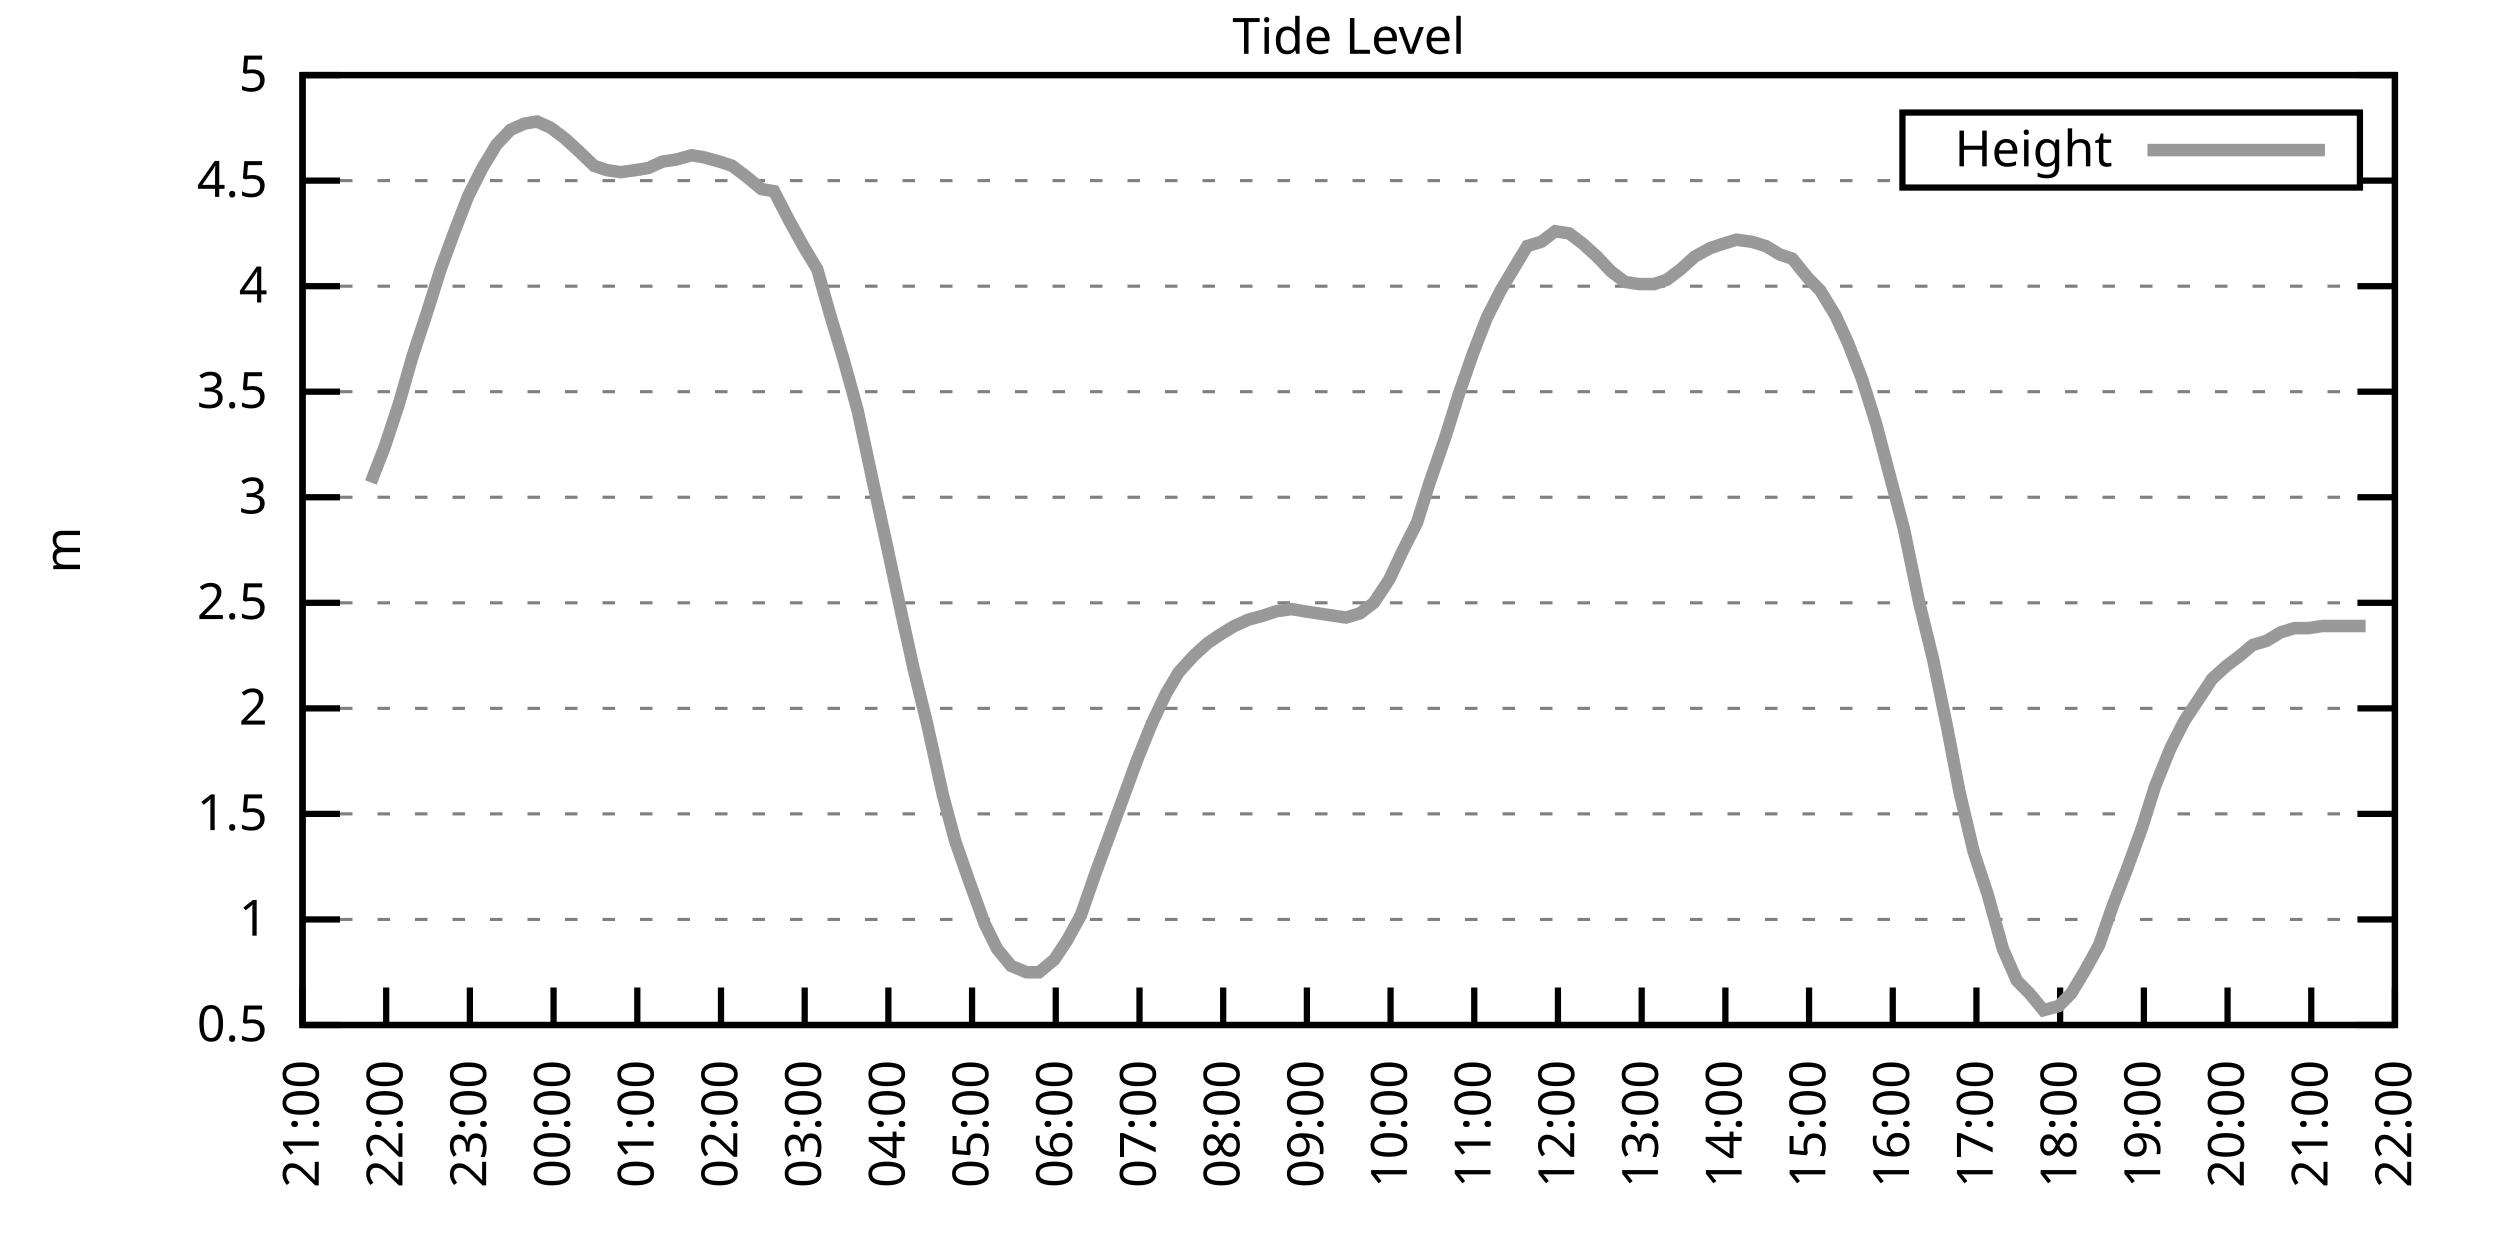
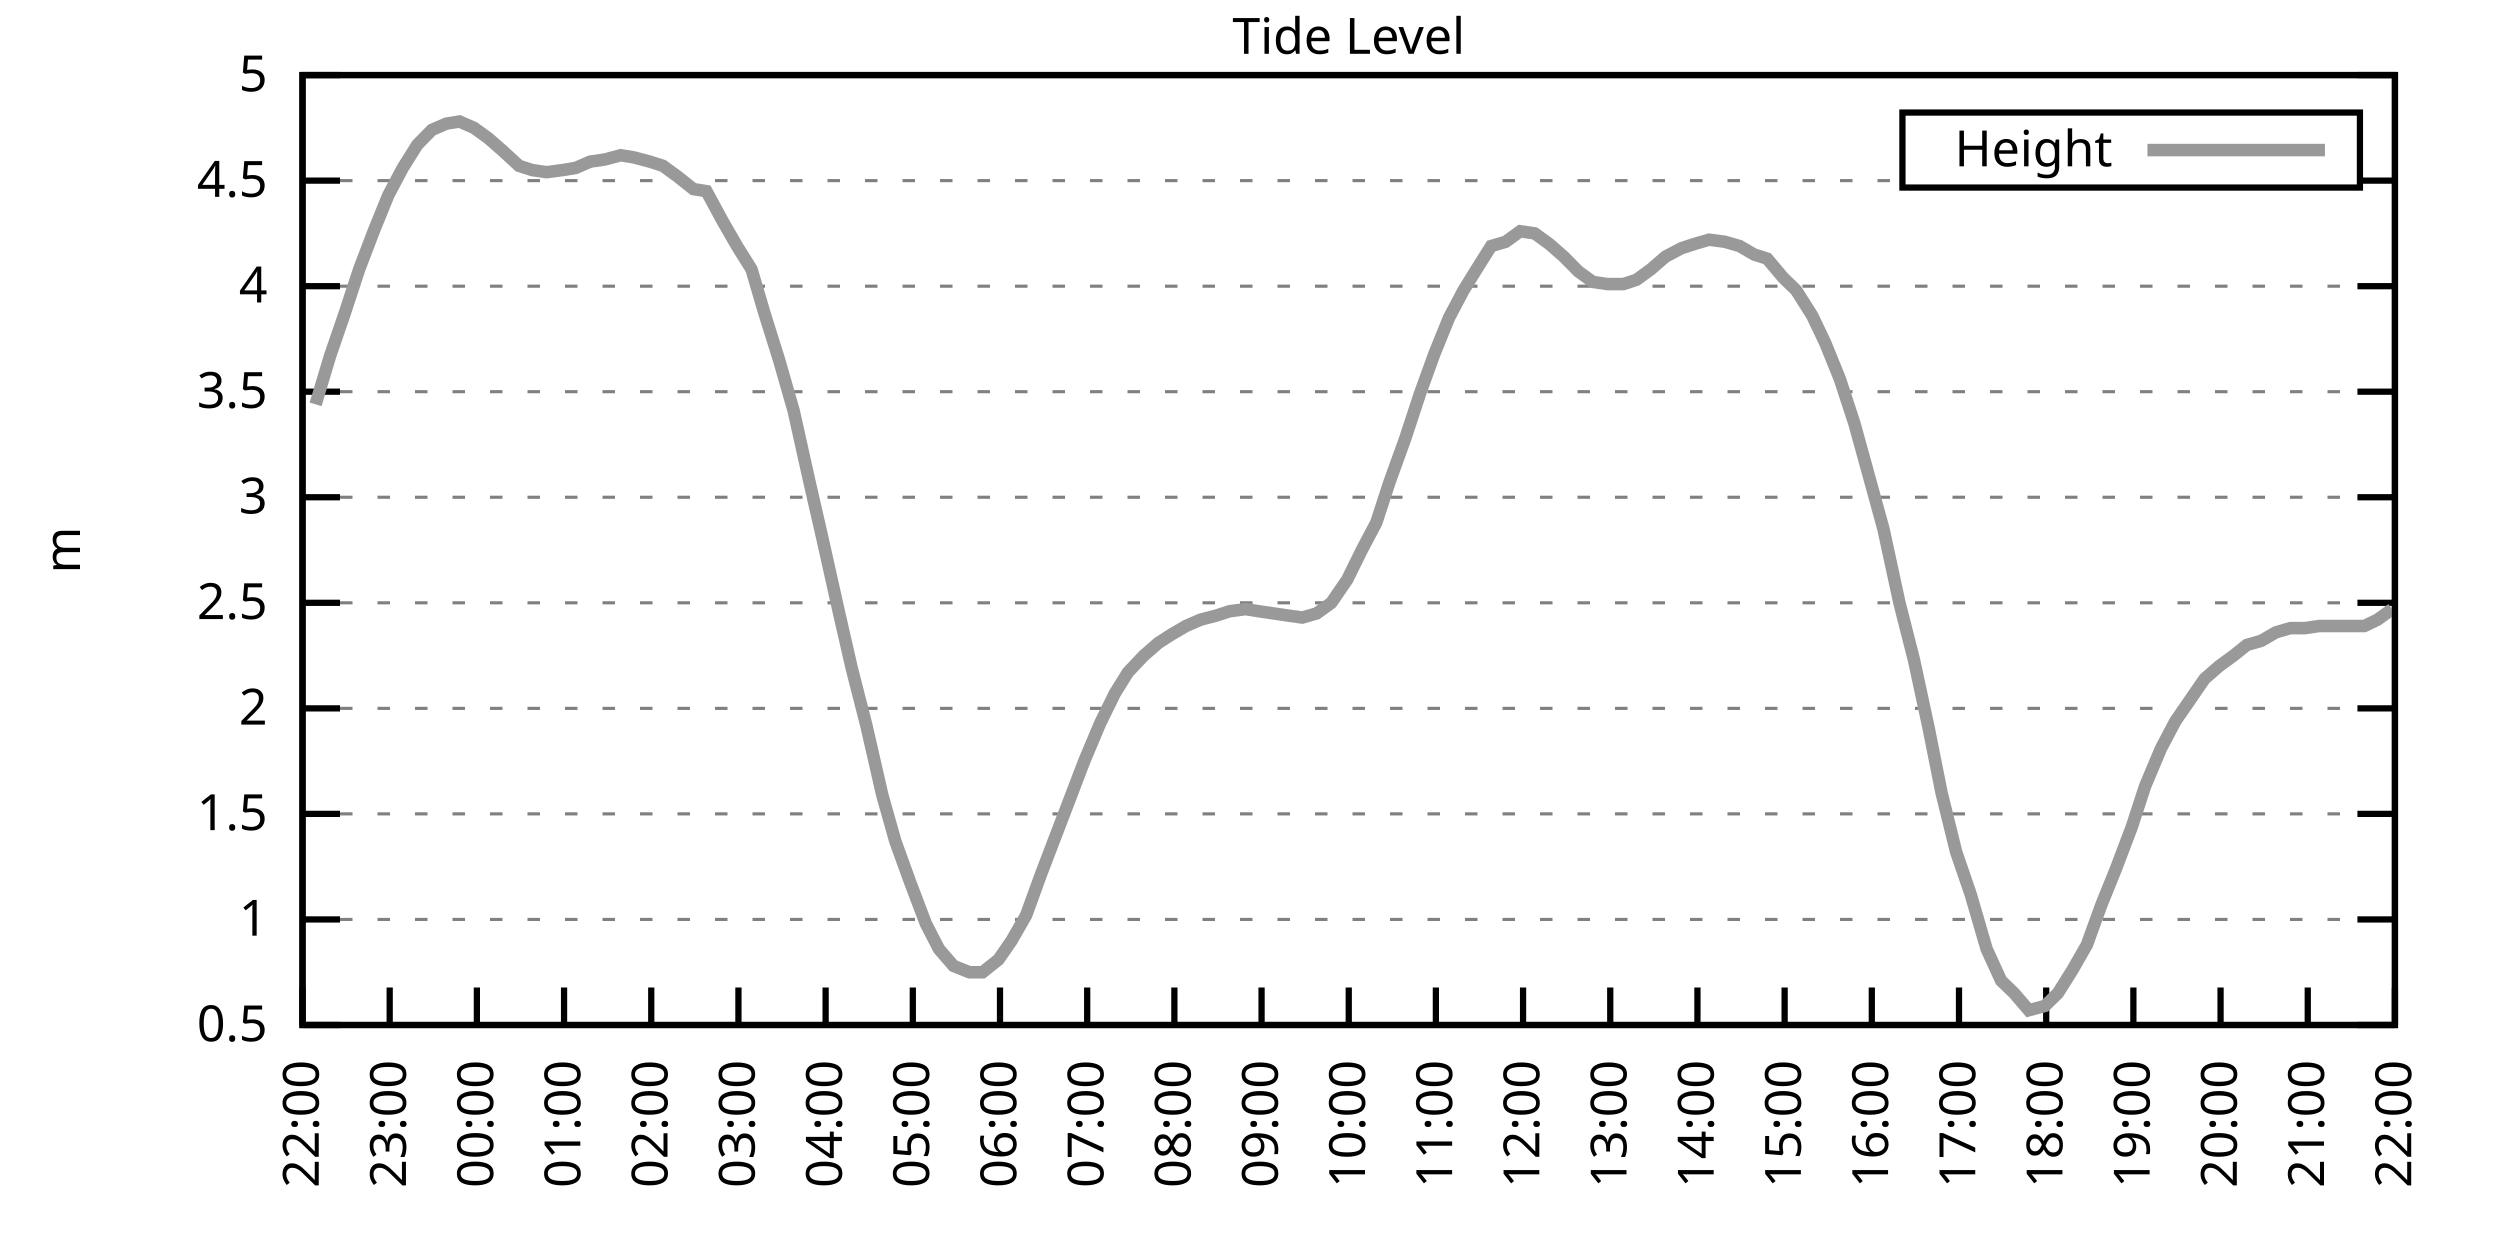
<svg xmlns="http://www.w3.org/2000/svg" xmlns:xlink="http://www.w3.org/1999/xlink" width="400" height="200" viewBox="0 0 400 200">
  <g id="gnuplot_canvas">
    <rect x="0" y="0" width="400" height="200" fill="none" />
    <defs>
      <circle id="gpDot" r="0.5" stroke-width="0.5" stroke="currentColor" />
      <path id="gpPt0" stroke-width="0.333" stroke="currentColor" d="M-1,0 h2 M0,-1 v2" />
      <path id="gpPt1" stroke-width="0.333" stroke="currentColor" d="M-1,-1 L1,1 M1,-1 L-1,1" />
      <path id="gpPt2" stroke-width="0.333" stroke="currentColor" d="M-1,0 L1,0 M0,-1 L0,1 M-1,-1 L1,1 M-1,1 L1,-1" />
      <rect id="gpPt3" stroke-width="0.333" stroke="currentColor" x="-1" y="-1" width="2" height="2" />
      <rect id="gpPt4" stroke-width="0.333" stroke="currentColor" fill="currentColor" x="-1" y="-1" width="2" height="2" />
      <circle id="gpPt5" stroke-width="0.333" stroke="currentColor" cx="0" cy="0" r="1" />
      <use xlink:href="#gpPt5" id="gpPt6" fill="currentColor" stroke="none" />
      <path id="gpPt7" stroke-width="0.333" stroke="currentColor" d="M0,-1.33 L-1.33,0.67 L1.33,0.67 z" />
      <use xlink:href="#gpPt7" id="gpPt8" fill="currentColor" stroke="none" />
      <use xlink:href="#gpPt7" id="gpPt9" stroke="currentColor" transform="rotate(180)" />
      <use xlink:href="#gpPt9" id="gpPt10" fill="currentColor" stroke="none" />
      <use xlink:href="#gpPt3" id="gpPt11" stroke="currentColor" transform="rotate(45)" />
      <use xlink:href="#gpPt11" id="gpPt12" fill="currentColor" stroke="none" />
      <path id="gpPt13" stroke-width="0.333" stroke="currentColor" d="M0,1.330 L1.265,0.411 L0.782,-1.067 L-0.782,-1.076 L-1.265,0.411 z" />
      <use xlink:href="#gpPt13" id="gpPt14" fill="currentColor" stroke="none" />
      <filter id="textbox" filterUnits="objectBoundingBox" x="0" y="0" height="1" width="1">
        <feFlood flood-color="white" flood-opacity="1" result="bgnd" />
        <feComposite in="SourceGraphic" in2="bgnd" operator="atop" />
      </filter>
      <filter id="greybox" filterUnits="objectBoundingBox" x="0" y="0" height="1" width="1">
        <feFlood flood-color="lightgrey" flood-opacity="1" result="grey" />
        <feComposite in="SourceGraphic" in2="grey" operator="atop" />
      </filter>
    </defs>
    <g fill="none" color="white" stroke="currentColor" stroke-width="1.00" stroke-linecap="butt" stroke-linejoin="miter">
</g>
    <g fill="none" color="black" stroke="currentColor" stroke-width="1.00" stroke-linecap="butt" stroke-linejoin="miter">
      <g stroke="none" shape-rendering="crispEdges">
        <polygon fill="rgb(255, 255, 255)" points="48.40,164.00 383.18,164.00 383.18,12.02 48.40,12.02 " />
      </g>
    </g>
    <g fill="none" color="black" stroke="currentColor" stroke-width="1.00" stroke-linecap="butt" stroke-linejoin="miter">
</g>
    <g fill="none" color="black" stroke="black" stroke-width="0.50" stroke-linecap="butt" stroke-linejoin="miter">
</g>
    <g fill="none" color="gray" stroke="currentColor" stroke-width="0.50" stroke-linecap="butt" stroke-linejoin="miter">
      <path stroke="gray" stroke-dasharray="2,4" class="gridline" d="M48.40,164.00 L383.19,164.00  " />
    </g>
    <g fill="none" color="gray" stroke="gray" stroke-width="1.00" stroke-linecap="butt" stroke-linejoin="miter">
</g>
    <g fill="none" color="black" stroke="currentColor" stroke-width="1.00" stroke-linecap="butt" stroke-linejoin="miter">
      <path stroke="black" d="M48.40,164.00 L54.40,164.00 M383.19,164.00 L377.19,164.00  " />
      <g transform="translate(42.80,166.60)" stroke="none" fill="black" font-family="Sans" font-size="8.00" text-anchor="end">
        <text>
          <tspan font-family="Sans"> 0.5</tspan>
        </text>
      </g>
    </g>
    <g fill="none" color="black" stroke="currentColor" stroke-width="1.00" stroke-linecap="butt" stroke-linejoin="miter">
</g>
    <g fill="none" color="black" stroke="black" stroke-width="0.50" stroke-linecap="butt" stroke-linejoin="miter">
</g>
    <g fill="none" color="gray" stroke="currentColor" stroke-width="0.50" stroke-linecap="butt" stroke-linejoin="miter">
      <path stroke="gray" stroke-dasharray="2,4" class="gridline" d="M48.40,147.11 L383.19,147.11  " />
    </g>
    <g fill="none" color="gray" stroke="gray" stroke-width="1.00" stroke-linecap="butt" stroke-linejoin="miter">
</g>
    <g fill="none" color="black" stroke="currentColor" stroke-width="1.00" stroke-linecap="butt" stroke-linejoin="miter">
      <path stroke="black" d="M48.40,147.11 L54.40,147.11 M383.19,147.11 L377.19,147.11  " />
      <g transform="translate(42.80,149.71)" stroke="none" fill="black" font-family="Sans" font-size="8.00" text-anchor="end">
        <text>
          <tspan font-family="Sans"> 1</tspan>
        </text>
      </g>
    </g>
    <g fill="none" color="black" stroke="currentColor" stroke-width="1.00" stroke-linecap="butt" stroke-linejoin="miter">
</g>
    <g fill="none" color="black" stroke="black" stroke-width="0.50" stroke-linecap="butt" stroke-linejoin="miter">
</g>
    <g fill="none" color="gray" stroke="currentColor" stroke-width="0.50" stroke-linecap="butt" stroke-linejoin="miter">
      <path stroke="gray" stroke-dasharray="2,4" class="gridline" d="M48.40,130.22 L383.19,130.22  " />
    </g>
    <g fill="none" color="gray" stroke="gray" stroke-width="1.00" stroke-linecap="butt" stroke-linejoin="miter">
</g>
    <g fill="none" color="black" stroke="currentColor" stroke-width="1.00" stroke-linecap="butt" stroke-linejoin="miter">
      <path stroke="black" d="M48.40,130.22 L54.40,130.22 M383.19,130.22 L377.19,130.22  " />
      <g transform="translate(42.80,132.82)" stroke="none" fill="black" font-family="Sans" font-size="8.00" text-anchor="end">
        <text>
          <tspan font-family="Sans"> 1.5</tspan>
        </text>
      </g>
    </g>
    <g fill="none" color="black" stroke="currentColor" stroke-width="1.00" stroke-linecap="butt" stroke-linejoin="miter">
</g>
    <g fill="none" color="black" stroke="black" stroke-width="0.50" stroke-linecap="butt" stroke-linejoin="miter">
</g>
    <g fill="none" color="gray" stroke="currentColor" stroke-width="0.50" stroke-linecap="butt" stroke-linejoin="miter">
      <path stroke="gray" stroke-dasharray="2,4" class="gridline" d="M48.40,113.34 L383.19,113.34  " />
    </g>
    <g fill="none" color="gray" stroke="gray" stroke-width="1.00" stroke-linecap="butt" stroke-linejoin="miter">
</g>
    <g fill="none" color="black" stroke="currentColor" stroke-width="1.00" stroke-linecap="butt" stroke-linejoin="miter">
      <path stroke="black" d="M48.40,113.34 L54.40,113.34 M383.19,113.34 L377.19,113.34  " />
      <g transform="translate(42.80,115.94)" stroke="none" fill="black" font-family="Sans" font-size="8.00" text-anchor="end">
        <text>
          <tspan font-family="Sans"> 2</tspan>
        </text>
      </g>
    </g>
    <g fill="none" color="black" stroke="currentColor" stroke-width="1.00" stroke-linecap="butt" stroke-linejoin="miter">
</g>
    <g fill="none" color="black" stroke="black" stroke-width="0.50" stroke-linecap="butt" stroke-linejoin="miter">
</g>
    <g fill="none" color="gray" stroke="currentColor" stroke-width="0.50" stroke-linecap="butt" stroke-linejoin="miter">
      <path stroke="gray" stroke-dasharray="2,4" class="gridline" d="M48.40,96.45 L383.19,96.45  " />
    </g>
    <g fill="none" color="gray" stroke="gray" stroke-width="1.00" stroke-linecap="butt" stroke-linejoin="miter">
</g>
    <g fill="none" color="black" stroke="currentColor" stroke-width="1.00" stroke-linecap="butt" stroke-linejoin="miter">
      <path stroke="black" d="M48.40,96.45 L54.40,96.45 M383.19,96.45 L377.19,96.45  " />
      <g transform="translate(42.80,99.05)" stroke="none" fill="black" font-family="Sans" font-size="8.00" text-anchor="end">
        <text>
          <tspan font-family="Sans"> 2.5</tspan>
        </text>
      </g>
    </g>
    <g fill="none" color="black" stroke="currentColor" stroke-width="1.00" stroke-linecap="butt" stroke-linejoin="miter">
</g>
    <g fill="none" color="black" stroke="black" stroke-width="0.50" stroke-linecap="butt" stroke-linejoin="miter">
</g>
    <g fill="none" color="gray" stroke="currentColor" stroke-width="0.50" stroke-linecap="butt" stroke-linejoin="miter">
      <path stroke="gray" stroke-dasharray="2,4" class="gridline" d="M48.40,79.56 L383.19,79.56  " />
    </g>
    <g fill="none" color="gray" stroke="gray" stroke-width="1.00" stroke-linecap="butt" stroke-linejoin="miter">
</g>
    <g fill="none" color="black" stroke="currentColor" stroke-width="1.00" stroke-linecap="butt" stroke-linejoin="miter">
      <path stroke="black" d="M48.40,79.56 L54.40,79.56 M383.19,79.56 L377.19,79.56  " />
      <g transform="translate(42.80,82.16)" stroke="none" fill="black" font-family="Sans" font-size="8.00" text-anchor="end">
        <text>
          <tspan font-family="Sans"> 3</tspan>
        </text>
      </g>
    </g>
    <g fill="none" color="black" stroke="currentColor" stroke-width="1.00" stroke-linecap="butt" stroke-linejoin="miter">
</g>
    <g fill="none" color="black" stroke="black" stroke-width="0.50" stroke-linecap="butt" stroke-linejoin="miter">
</g>
    <g fill="none" color="gray" stroke="currentColor" stroke-width="0.50" stroke-linecap="butt" stroke-linejoin="miter">
      <path stroke="gray" stroke-dasharray="2,4" class="gridline" d="M48.40,62.67 L383.19,62.67  " />
    </g>
    <g fill="none" color="gray" stroke="gray" stroke-width="1.00" stroke-linecap="butt" stroke-linejoin="miter">
</g>
    <g fill="none" color="black" stroke="currentColor" stroke-width="1.00" stroke-linecap="butt" stroke-linejoin="miter">
      <path stroke="black" d="M48.40,62.67 L54.40,62.67 M383.19,62.67 L377.19,62.67  " />
      <g transform="translate(42.80,65.27)" stroke="none" fill="black" font-family="Sans" font-size="8.00" text-anchor="end">
        <text>
          <tspan font-family="Sans"> 3.5</tspan>
        </text>
      </g>
    </g>
    <g fill="none" color="black" stroke="currentColor" stroke-width="1.00" stroke-linecap="butt" stroke-linejoin="miter">
</g>
    <g fill="none" color="black" stroke="black" stroke-width="0.50" stroke-linecap="butt" stroke-linejoin="miter">
</g>
    <g fill="none" color="gray" stroke="currentColor" stroke-width="0.50" stroke-linecap="butt" stroke-linejoin="miter">
      <path stroke="gray" stroke-dasharray="2,4" class="gridline" d="M48.40,45.79 L383.19,45.79  " />
    </g>
    <g fill="none" color="gray" stroke="gray" stroke-width="1.00" stroke-linecap="butt" stroke-linejoin="miter">
</g>
    <g fill="none" color="black" stroke="currentColor" stroke-width="1.00" stroke-linecap="butt" stroke-linejoin="miter">
      <path stroke="black" d="M48.40,45.79 L54.40,45.79 M383.19,45.79 L377.19,45.79  " />
      <g transform="translate(42.80,48.39)" stroke="none" fill="black" font-family="Sans" font-size="8.00" text-anchor="end">
        <text>
          <tspan font-family="Sans"> 4</tspan>
        </text>
      </g>
    </g>
    <g fill="none" color="black" stroke="currentColor" stroke-width="1.00" stroke-linecap="butt" stroke-linejoin="miter">
</g>
    <g fill="none" color="black" stroke="black" stroke-width="0.50" stroke-linecap="butt" stroke-linejoin="miter">
</g>
    <g fill="none" color="gray" stroke="currentColor" stroke-width="0.50" stroke-linecap="butt" stroke-linejoin="miter">
      <path stroke="gray" stroke-dasharray="2,4" class="gridline" d="M48.40,28.90 L304.39,28.90 M377.59,28.90 L383.19,28.90  " />
    </g>
    <g fill="none" color="gray" stroke="gray" stroke-width="1.00" stroke-linecap="butt" stroke-linejoin="miter">
</g>
    <g fill="none" color="black" stroke="currentColor" stroke-width="1.00" stroke-linecap="butt" stroke-linejoin="miter">
      <path stroke="black" d="M48.40,28.90 L54.40,28.90 M383.19,28.90 L377.19,28.90  " />
      <g transform="translate(42.80,31.50)" stroke="none" fill="black" font-family="Sans" font-size="8.00" text-anchor="end">
        <text>
          <tspan font-family="Sans"> 4.5</tspan>
        </text>
      </g>
    </g>
    <g fill="none" color="black" stroke="currentColor" stroke-width="1.00" stroke-linecap="butt" stroke-linejoin="miter">
</g>
    <g fill="none" color="black" stroke="black" stroke-width="0.50" stroke-linecap="butt" stroke-linejoin="miter">
</g>
    <g fill="none" color="gray" stroke="currentColor" stroke-width="0.50" stroke-linecap="butt" stroke-linejoin="miter">
      <path stroke="gray" stroke-dasharray="2,4" class="gridline" d="M48.40,12.01 L383.19,12.01  " />
    </g>
    <g fill="none" color="gray" stroke="gray" stroke-width="1.00" stroke-linecap="butt" stroke-linejoin="miter">
</g>
    <g fill="none" color="black" stroke="currentColor" stroke-width="1.00" stroke-linecap="butt" stroke-linejoin="miter">
      <path stroke="black" d="M48.40,12.01 L54.40,12.01 M383.19,12.01 L377.19,12.01  " />
      <g transform="translate(42.80,14.61)" stroke="none" fill="black" font-family="Sans" font-size="8.00" text-anchor="end">
        <text>
          <tspan font-family="Sans"> 5</tspan>
        </text>
      </g>
    </g>
    <g fill="none" color="black" stroke="currentColor" stroke-width="1.00" stroke-linecap="butt" stroke-linejoin="miter">
      <path stroke="black" d="M48.40,164.00 L48.40,158.00  " />
      <g transform="translate(51.00,169.60) rotate(270.00)" stroke="none" fill="black" font-family="Sans" font-size="8.00" text-anchor="end">
        <text>
-           <tspan font-family="Sans">21:00</tspan>
-         </text>
-       </g>
-     </g>
-     <g fill="none" color="black" stroke="currentColor" stroke-width="1.00" stroke-linecap="butt" stroke-linejoin="miter">
-       <path stroke="black" d="M61.79,164.00 L61.79,158.00  " />
-       <g transform="translate(64.39,169.60) rotate(270.00)" stroke="none" fill="black" font-family="Sans" font-size="8.00" text-anchor="end">
-         <text>
          <tspan font-family="Sans">22:00</tspan>
        </text>
      </g>
    </g>
    <g fill="none" color="black" stroke="currentColor" stroke-width="1.00" stroke-linecap="butt" stroke-linejoin="miter">
-       <path stroke="black" d="M75.18,164.00 L75.18,158.00  " />
-       <g transform="translate(77.78,169.60) rotate(270.00)" stroke="none" fill="black" font-family="Sans" font-size="8.00" text-anchor="end">
+       <path stroke="black" d="M62.35,164.00 L62.35,158.00  " />
+       <g transform="translate(64.95,169.60) rotate(270.00)" stroke="none" fill="black" font-family="Sans" font-size="8.00" text-anchor="end">
        <text>
          <tspan font-family="Sans">23:00</tspan>
        </text>
      </g>
    </g>
    <g fill="none" color="black" stroke="currentColor" stroke-width="1.00" stroke-linecap="butt" stroke-linejoin="miter">
-       <path stroke="black" d="M88.57,164.00 L88.57,158.00  " />
-       <g transform="translate(91.17,169.60) rotate(270.00)" stroke="none" fill="black" font-family="Sans" font-size="8.00" text-anchor="end">
+       <path stroke="black" d="M76.30,164.00 L76.30,158.00  " />
+       <g transform="translate(78.90,169.60) rotate(270.00)" stroke="none" fill="black" font-family="Sans" font-size="8.00" text-anchor="end">
        <text>
          <tspan font-family="Sans">00:00</tspan>
        </text>
      </g>
    </g>
    <g fill="none" color="black" stroke="currentColor" stroke-width="1.00" stroke-linecap="butt" stroke-linejoin="miter">
-       <path stroke="black" d="M101.97,164.00 L101.97,158.00  " />
-       <g transform="translate(104.57,169.60) rotate(270.00)" stroke="none" fill="black" font-family="Sans" font-size="8.00" text-anchor="end">
+       <path stroke="black" d="M90.25,164.00 L90.25,158.00  " />
+       <g transform="translate(92.85,169.60) rotate(270.00)" stroke="none" fill="black" font-family="Sans" font-size="8.00" text-anchor="end">
        <text>
          <tspan font-family="Sans">01:00</tspan>
        </text>
      </g>
    </g>
    <g fill="none" color="black" stroke="currentColor" stroke-width="1.00" stroke-linecap="butt" stroke-linejoin="miter">
-       <path stroke="black" d="M115.36,164.00 L115.36,158.00  " />
-       <g transform="translate(117.96,169.60) rotate(270.00)" stroke="none" fill="black" font-family="Sans" font-size="8.00" text-anchor="end">
+       <path stroke="black" d="M104.20,164.00 L104.20,158.00  " />
+       <g transform="translate(106.80,169.60) rotate(270.00)" stroke="none" fill="black" font-family="Sans" font-size="8.00" text-anchor="end">
        <text>
          <tspan font-family="Sans">02:00</tspan>
        </text>
      </g>
    </g>
    <g fill="none" color="black" stroke="currentColor" stroke-width="1.00" stroke-linecap="butt" stroke-linejoin="miter">
-       <path stroke="black" d="M128.75,164.00 L128.75,158.00  " />
-       <g transform="translate(131.35,169.60) rotate(270.00)" stroke="none" fill="black" font-family="Sans" font-size="8.00" text-anchor="end">
+       <path stroke="black" d="M118.15,164.00 L118.15,158.00  " />
+       <g transform="translate(120.75,169.60) rotate(270.00)" stroke="none" fill="black" font-family="Sans" font-size="8.00" text-anchor="end">
        <text>
          <tspan font-family="Sans">03:00</tspan>
        </text>
      </g>
    </g>
    <g fill="none" color="black" stroke="currentColor" stroke-width="1.00" stroke-linecap="butt" stroke-linejoin="miter">
-       <path stroke="black" d="M142.14,164.00 L142.14,158.00  " />
-       <g transform="translate(144.74,169.60) rotate(270.00)" stroke="none" fill="black" font-family="Sans" font-size="8.00" text-anchor="end">
+       <path stroke="black" d="M132.10,164.00 L132.10,158.00  " />
+       <g transform="translate(134.70,169.60) rotate(270.00)" stroke="none" fill="black" font-family="Sans" font-size="8.00" text-anchor="end">
        <text>
          <tspan font-family="Sans">04:00</tspan>
        </text>
      </g>
    </g>
    <g fill="none" color="black" stroke="currentColor" stroke-width="1.00" stroke-linecap="butt" stroke-linejoin="miter">
-       <path stroke="black" d="M155.53,164.00 L155.53,158.00  " />
-       <g transform="translate(158.13,169.60) rotate(270.00)" stroke="none" fill="black" font-family="Sans" font-size="8.00" text-anchor="end">
+       <path stroke="black" d="M146.05,164.00 L146.05,158.00  " />
+       <g transform="translate(148.65,169.60) rotate(270.00)" stroke="none" fill="black" font-family="Sans" font-size="8.00" text-anchor="end">
        <text>
          <tspan font-family="Sans">05:00</tspan>
        </text>
      </g>
    </g>
    <g fill="none" color="black" stroke="currentColor" stroke-width="1.00" stroke-linecap="butt" stroke-linejoin="miter">
-       <path stroke="black" d="M168.92,164.00 L168.92,158.00  " />
-       <g transform="translate(171.52,169.60) rotate(270.00)" stroke="none" fill="black" font-family="Sans" font-size="8.00" text-anchor="end">
+       <path stroke="black" d="M160.00,164.00 L160.00,158.00  " />
+       <g transform="translate(162.60,169.60) rotate(270.00)" stroke="none" fill="black" font-family="Sans" font-size="8.00" text-anchor="end">
        <text>
          <tspan font-family="Sans">06:00</tspan>
        </text>
      </g>
    </g>
    <g fill="none" color="black" stroke="currentColor" stroke-width="1.00" stroke-linecap="butt" stroke-linejoin="miter">
-       <path stroke="black" d="M182.32,164.00 L182.32,158.00  " />
-       <g transform="translate(184.92,169.60) rotate(270.00)" stroke="none" fill="black" font-family="Sans" font-size="8.00" text-anchor="end">
+       <path stroke="black" d="M173.95,164.00 L173.95,158.00  " />
+       <g transform="translate(176.55,169.60) rotate(270.00)" stroke="none" fill="black" font-family="Sans" font-size="8.00" text-anchor="end">
        <text>
          <tspan font-family="Sans">07:00</tspan>
        </text>
      </g>
    </g>
    <g fill="none" color="black" stroke="currentColor" stroke-width="1.00" stroke-linecap="butt" stroke-linejoin="miter">
-       <path stroke="black" d="M195.71,164.00 L195.71,158.00  " />
-       <g transform="translate(198.31,169.60) rotate(270.00)" stroke="none" fill="black" font-family="Sans" font-size="8.00" text-anchor="end">
+       <path stroke="black" d="M187.90,164.00 L187.90,158.00  " />
+       <g transform="translate(190.50,169.60) rotate(270.00)" stroke="none" fill="black" font-family="Sans" font-size="8.00" text-anchor="end">
        <text>
          <tspan font-family="Sans">08:00</tspan>
        </text>
      </g>
    </g>
    <g fill="none" color="black" stroke="currentColor" stroke-width="1.00" stroke-linecap="butt" stroke-linejoin="miter">
-       <path stroke="black" d="M209.10,164.00 L209.10,158.00  " />
-       <g transform="translate(211.70,169.60) rotate(270.00)" stroke="none" fill="black" font-family="Sans" font-size="8.00" text-anchor="end">
+       <path stroke="black" d="M201.85,164.00 L201.85,158.00  " />
+       <g transform="translate(204.45,169.60) rotate(270.00)" stroke="none" fill="black" font-family="Sans" font-size="8.00" text-anchor="end">
        <text>
          <tspan font-family="Sans">09:00</tspan>
        </text>
      </g>
    </g>
    <g fill="none" color="black" stroke="currentColor" stroke-width="1.00" stroke-linecap="butt" stroke-linejoin="miter">
-       <path stroke="black" d="M222.49,164.00 L222.49,158.00  " />
-       <g transform="translate(225.09,169.60) rotate(270.00)" stroke="none" fill="black" font-family="Sans" font-size="8.00" text-anchor="end">
+       <path stroke="black" d="M215.80,164.00 L215.80,158.00  " />
+       <g transform="translate(218.40,169.60) rotate(270.00)" stroke="none" fill="black" font-family="Sans" font-size="8.00" text-anchor="end">
        <text>
          <tspan font-family="Sans">10:00</tspan>
        </text>
      </g>
    </g>
    <g fill="none" color="black" stroke="currentColor" stroke-width="1.00" stroke-linecap="butt" stroke-linejoin="miter">
-       <path stroke="black" d="M235.88,164.00 L235.88,158.00  " />
-       <g transform="translate(238.48,169.60) rotate(270.00)" stroke="none" fill="black" font-family="Sans" font-size="8.00" text-anchor="end">
+       <path stroke="black" d="M229.74,164.00 L229.74,158.00  " />
+       <g transform="translate(232.34,169.60) rotate(270.00)" stroke="none" fill="black" font-family="Sans" font-size="8.00" text-anchor="end">
        <text>
          <tspan font-family="Sans">11:00</tspan>
        </text>
      </g>
    </g>
    <g fill="none" color="black" stroke="currentColor" stroke-width="1.00" stroke-linecap="butt" stroke-linejoin="miter">
-       <path stroke="black" d="M249.27,164.00 L249.27,158.00  " />
-       <g transform="translate(251.87,169.60) rotate(270.00)" stroke="none" fill="black" font-family="Sans" font-size="8.00" text-anchor="end">
+       <path stroke="black" d="M243.69,164.00 L243.69,158.00  " />
+       <g transform="translate(246.29,169.60) rotate(270.00)" stroke="none" fill="black" font-family="Sans" font-size="8.00" text-anchor="end">
        <text>
          <tspan font-family="Sans">12:00</tspan>
        </text>
      </g>
    </g>
    <g fill="none" color="black" stroke="currentColor" stroke-width="1.00" stroke-linecap="butt" stroke-linejoin="miter">
-       <path stroke="black" d="M262.67,164.00 L262.67,158.00  " />
-       <g transform="translate(265.27,169.60) rotate(270.00)" stroke="none" fill="black" font-family="Sans" font-size="8.00" text-anchor="end">
+       <path stroke="black" d="M257.64,164.00 L257.64,158.00  " />
+       <g transform="translate(260.24,169.60) rotate(270.00)" stroke="none" fill="black" font-family="Sans" font-size="8.00" text-anchor="end">
        <text>
          <tspan font-family="Sans">13:00</tspan>
        </text>
      </g>
    </g>
    <g fill="none" color="black" stroke="currentColor" stroke-width="1.00" stroke-linecap="butt" stroke-linejoin="miter">
-       <path stroke="black" d="M276.06,164.00 L276.06,158.00  " />
-       <g transform="translate(278.66,169.60) rotate(270.00)" stroke="none" fill="black" font-family="Sans" font-size="8.00" text-anchor="end">
+       <path stroke="black" d="M271.59,164.00 L271.59,158.00  " />
+       <g transform="translate(274.19,169.60) rotate(270.00)" stroke="none" fill="black" font-family="Sans" font-size="8.00" text-anchor="end">
        <text>
          <tspan font-family="Sans">14:00</tspan>
        </text>
      </g>
    </g>
    <g fill="none" color="black" stroke="currentColor" stroke-width="1.00" stroke-linecap="butt" stroke-linejoin="miter">
-       <path stroke="black" d="M289.45,164.00 L289.45,158.00  " />
-       <g transform="translate(292.05,169.60) rotate(270.00)" stroke="none" fill="black" font-family="Sans" font-size="8.00" text-anchor="end">
+       <path stroke="black" d="M285.54,164.00 L285.54,158.00  " />
+       <g transform="translate(288.14,169.60) rotate(270.00)" stroke="none" fill="black" font-family="Sans" font-size="8.00" text-anchor="end">
        <text>
          <tspan font-family="Sans">15:00</tspan>
        </text>
      </g>
    </g>
    <g fill="none" color="black" stroke="currentColor" stroke-width="1.00" stroke-linecap="butt" stroke-linejoin="miter">
-       <path stroke="black" d="M302.84,164.00 L302.84,158.00  " />
-       <g transform="translate(305.44,169.60) rotate(270.00)" stroke="none" fill="black" font-family="Sans" font-size="8.00" text-anchor="end">
+       <path stroke="black" d="M299.49,164.00 L299.49,158.00  " />
+       <g transform="translate(302.09,169.60) rotate(270.00)" stroke="none" fill="black" font-family="Sans" font-size="8.00" text-anchor="end">
        <text>
          <tspan font-family="Sans">16:00</tspan>
        </text>
      </g>
    </g>
    <g fill="none" color="black" stroke="currentColor" stroke-width="1.00" stroke-linecap="butt" stroke-linejoin="miter">
-       <path stroke="black" d="M316.23,164.00 L316.23,158.00  " />
-       <g transform="translate(318.83,169.60) rotate(270.00)" stroke="none" fill="black" font-family="Sans" font-size="8.00" text-anchor="end">
+       <path stroke="black" d="M313.44,164.00 L313.44,158.00  " />
+       <g transform="translate(316.04,169.60) rotate(270.00)" stroke="none" fill="black" font-family="Sans" font-size="8.00" text-anchor="end">
        <text>
          <tspan font-family="Sans">17:00</tspan>
        </text>
      </g>
    </g>
    <g fill="none" color="black" stroke="currentColor" stroke-width="1.00" stroke-linecap="butt" stroke-linejoin="miter">
-       <path stroke="black" d="M329.62,164.00 L329.62,158.00  " />
-       <g transform="translate(332.22,169.60) rotate(270.00)" stroke="none" fill="black" font-family="Sans" font-size="8.00" text-anchor="end">
+       <path stroke="black" d="M327.39,164.00 L327.39,158.00  " />
+       <g transform="translate(329.99,169.60) rotate(270.00)" stroke="none" fill="black" font-family="Sans" font-size="8.00" text-anchor="end">
        <text>
          <tspan font-family="Sans">18:00</tspan>
        </text>
      </g>
    </g>
    <g fill="none" color="black" stroke="currentColor" stroke-width="1.00" stroke-linecap="butt" stroke-linejoin="miter">
-       <path stroke="black" d="M343.02,164.00 L343.02,158.00  " />
-       <g transform="translate(345.62,169.60) rotate(270.00)" stroke="none" fill="black" font-family="Sans" font-size="8.00" text-anchor="end">
+       <path stroke="black" d="M341.34,164.00 L341.34,158.00  " />
+       <g transform="translate(343.94,169.60) rotate(270.00)" stroke="none" fill="black" font-family="Sans" font-size="8.00" text-anchor="end">
        <text>
          <tspan font-family="Sans">19:00</tspan>
        </text>
      </g>
    </g>
    <g fill="none" color="black" stroke="currentColor" stroke-width="1.00" stroke-linecap="butt" stroke-linejoin="miter">
-       <path stroke="black" d="M356.41,164.00 L356.41,158.00  " />
-       <g transform="translate(359.01,169.60) rotate(270.00)" stroke="none" fill="black" font-family="Sans" font-size="8.00" text-anchor="end">
+       <path stroke="black" d="M355.29,164.00 L355.29,158.00  " />
+       <g transform="translate(357.89,169.60) rotate(270.00)" stroke="none" fill="black" font-family="Sans" font-size="8.00" text-anchor="end">
        <text>
          <tspan font-family="Sans">20:00</tspan>
        </text>
      </g>
    </g>
    <g fill="none" color="black" stroke="currentColor" stroke-width="1.00" stroke-linecap="butt" stroke-linejoin="miter">
-       <path stroke="black" d="M369.80,164.00 L369.80,158.00  " />
-       <g transform="translate(372.40,169.60) rotate(270.00)" stroke="none" fill="black" font-family="Sans" font-size="8.00" text-anchor="end">
+       <path stroke="black" d="M369.24,164.00 L369.24,158.00  " />
+       <g transform="translate(371.84,169.60) rotate(270.00)" stroke="none" fill="black" font-family="Sans" font-size="8.00" text-anchor="end">
        <text>
          <tspan font-family="Sans">21:00</tspan>
        </text>
      </g>
    </g>
    <g fill="none" color="black" stroke="currentColor" stroke-width="1.00" stroke-linecap="butt" stroke-linejoin="miter">
      <path stroke="black" d="M383.19,164.00 L383.19,158.00  " />
      <g transform="translate(385.79,169.60) rotate(270.00)" stroke="none" fill="black" font-family="Sans" font-size="8.00" text-anchor="end">
        <text>
          <tspan font-family="Sans">22:00</tspan>
        </text>
      </g>
    </g>
    <g fill="none" color="black" stroke="currentColor" stroke-width="1.00" stroke-linecap="butt" stroke-linejoin="miter">
</g>
    <g fill="none" color="black" stroke="currentColor" stroke-width="1.00" stroke-linecap="butt" stroke-linejoin="miter">
      <path stroke="black" d="M48.40,12.01 L48.40,164.00 L383.19,164.00 L383.19,12.01 L48.40,12.01 Z  " />
    </g>
    <g fill="none" color="black" stroke="currentColor" stroke-width="1.00" stroke-linecap="butt" stroke-linejoin="miter">
</g>
    <g fill="none" color="black" stroke="currentColor" stroke-width="1.00" stroke-linecap="butt" stroke-linejoin="miter">
      <path stroke="black" d="M304.39,30.01 L304.39,18.01 L377.59,18.01 L377.59,30.01 L304.39,30.01 Z  " />
    </g>
    <g id="Tide_level_plot_1">
      <g fill="none" color="white" stroke="black" stroke-width="2.00" stroke-linecap="butt" stroke-linejoin="miter">
</g>
      <g fill="none" color="black" stroke="currentColor" stroke-width="2.00" stroke-linecap="butt" stroke-linejoin="miter">
        <g transform="translate(337.99,26.61)" stroke="none" fill="black" font-family="Sans" font-size="8.00" text-anchor="end">
          <text>
            <tspan font-family="Sans">Height</tspan>
          </text>
        </g>
      </g>
      <g fill="none" color="black" stroke="currentColor" stroke-width="2.00" stroke-linecap="butt" stroke-linejoin="miter">
-         <path stroke="rgb(153, 153, 153)" d="M343.59,24.01 L371.99,24.01 M59.34,77.20 L61.57,71.45 L63.80,64.70 L66.03,56.93 L68.26,50.18 L70.50,43.08   L72.73,37.00 L74.96,31.26 L77.19,26.87 L79.42,23.16 L81.66,20.79 L83.89,19.78 L85.90,19.44 L88.13,20.45   L90.36,22.14 L92.59,24.17 L95.05,26.53 L97.06,27.21 L99.29,27.55 L101.74,27.21 L103.75,26.87 L105.98,25.86   L108.22,25.52 L110.67,24.84 L112.68,25.18 L115.13,25.86 L117.14,26.53 L119.38,28.22 L121.83,30.25 L123.84,30.59   L126.29,35.32 L128.53,39.37 L130.76,43.08 L132.77,50.18 L135.00,57.61 L137.23,65.71 L139.69,77.20 L141.69,86.32   L144.15,97.80 L146.16,106.92 L148.39,116.04 L150.85,127.18 L152.85,134.62 L155.09,141.03 L157.54,147.79 L159.55,151.84   L161.78,154.54 L164.24,155.56 L166.25,155.56 L168.70,153.53 L170.71,150.49 L172.94,146.44 L175.17,140.02 L177.41,133.94   L179.64,127.86 L181.87,121.78 L184.32,115.70 L186.56,110.97 L188.57,107.59 L191.02,104.89 L193.25,102.87 L195.26,101.52   L197.49,100.16 L199.73,99.15 L202.18,98.48 L204.19,97.80 L206.64,97.46 L208.65,97.80 L210.88,98.14 L213.12,98.48   L215.35,98.81 L217.58,98.14 L219.81,96.45 L222.27,92.73 L224.50,88.00 L226.73,83.61 L228.74,77.20 L231.20,70.10   L233.43,63.01 L235.66,56.59 L237.89,50.85 L240.12,46.46 L242.13,43.08 L244.36,39.37 L246.60,38.69 L248.83,37.00   L251.06,37.34 L253.29,39.03 L255.52,41.06 L257.76,43.42 L259.99,45.11 L262.22,45.45 L264.67,45.45 L266.68,44.77   L268.92,43.08 L271.15,41.06 L273.60,39.71 L275.61,39.03 L277.84,38.35 L280.30,38.69 L282.53,39.37 L284.76,40.72   L286.77,41.39 L289.23,44.43 L291.23,46.46 L293.69,50.51 L295.70,54.90 L297.93,60.65 L300.16,67.74 L302.39,76.18   L304.63,84.63 L307.08,96.45 L309.31,105.57 L311.54,116.38 L313.55,126.85 L315.79,136.30 L318.02,143.06 L320.47,151.84   L322.70,156.91 L324.71,158.93 L326.95,161.64 L329.40,160.96 L331.41,158.93 L333.64,155.22 L335.87,151.17 L338.10,144.75   L340.34,139.01 L342.79,132.25 L344.80,125.83 L347.26,119.75 L349.49,115.36 L351.72,111.99 L353.95,108.61 L356.18,106.58   L358.42,104.89 L360.42,103.20 L362.66,102.53 L364.89,101.18 L367.12,100.50 L369.35,100.50 L371.58,100.16 L374.04,100.16   L376.27,100.16 L378.50,100.16  " />
+         <path stroke="rgb(153, 153, 153)" d="M343.59,24.01 L371.99,24.01 M50.49,64.70 L52.82,56.93 L55.14,50.18 L57.47,43.08 L59.79,37.00 L62.12,31.26   L64.44,26.87 L66.77,23.16 L69.09,20.79 L71.42,19.78 L73.51,19.44 L75.83,20.45 L78.16,22.14 L80.48,24.17   L83.04,26.53 L85.13,27.21 L87.46,27.55 L90.02,27.21 L92.11,26.87 L94.43,25.86 L96.76,25.52 L99.32,24.84   L101.41,25.18 L103.97,25.86 L106.06,26.53 L108.38,28.22 L110.94,30.25 L113.03,30.59 L115.59,35.32 L117.92,39.37   L120.24,43.08 L122.33,50.18 L124.66,57.61 L126.98,65.71 L129.54,77.20 L131.63,86.32 L134.19,97.80 L136.28,106.92   L138.61,116.04 L141.16,127.18 L143.26,134.62 L145.58,141.03 L148.14,147.79 L150.23,151.84 L152.56,154.54 L155.11,155.56   L157.21,155.56 L159.76,153.53 L161.86,150.49 L164.18,146.44 L166.51,140.02 L168.83,133.94 L171.16,127.86 L173.48,121.78   L176.04,115.70 L178.36,110.97 L180.46,107.59 L183.01,104.89 L185.34,102.87 L187.43,101.52 L189.76,100.16 L192.08,99.15   L194.64,98.48 L196.73,97.80 L199.29,97.46 L201.38,97.80 L203.71,98.14 L206.03,98.48 L208.36,98.81 L210.68,98.14   L213.01,96.45 L215.56,92.73 L217.89,88.00 L220.21,83.61 L222.30,77.20 L224.86,70.10 L227.19,63.01 L229.51,56.59   L231.84,50.85 L234.16,46.46 L236.25,43.08 L238.58,39.37 L240.90,38.69 L243.23,37.00 L245.55,37.34 L247.88,39.03   L250.20,41.06 L252.53,43.42 L254.85,45.11 L257.18,45.45 L259.74,45.45 L261.83,44.77 L264.15,43.08 L266.48,41.06   L269.04,39.71 L271.13,39.03 L273.45,38.35 L276.01,38.69 L278.34,39.37 L280.66,40.72 L282.75,41.39 L285.31,44.43   L287.40,46.46 L289.96,50.51 L292.05,54.90 L294.38,60.65 L296.70,67.74 L299.03,76.18 L301.35,84.63 L303.91,96.45   L306.23,105.57 L308.56,116.38 L310.65,126.85 L312.98,136.30 L315.30,143.06 L317.86,151.84 L320.18,156.91 L322.28,158.93   L324.60,161.64 L327.16,160.96 L329.25,158.93 L331.58,155.22 L333.90,151.17 L336.23,144.75 L338.55,139.01 L341.11,132.25   L343.20,125.83 L345.76,119.75 L348.08,115.36 L350.41,111.99 L352.73,108.61 L355.06,106.58 L357.38,104.89 L359.48,103.20   L361.80,102.53 L364.13,101.18 L366.45,100.50 L368.78,100.50 L371.10,100.16 L373.66,100.16 L375.98,100.16 L378.31,100.16   L380.40,99.15 L382.73,97.46  " />
      </g>
    </g>
    <g fill="none" color="black" stroke="currentColor" stroke-width="2.00" stroke-linecap="butt" stroke-linejoin="miter">
</g>
    <g fill="none" color="black" stroke="black" stroke-width="1.00" stroke-linecap="butt" stroke-linejoin="miter">
</g>
    <g fill="none" color="black" stroke="currentColor" stroke-width="1.00" stroke-linecap="butt" stroke-linejoin="miter">
      <path stroke="black" d="M48.40,12.01 L48.40,164.00 L383.19,164.00 L383.19,12.01 L48.40,12.01 Z  " />
      <g transform="translate(12.80,88.01) rotate(270.00)" stroke="none" fill="black" font-family="Sans" font-size="8.00" text-anchor="middle">
        <text>
          <tspan font-family="Sans">m</tspan>
        </text>
      </g>
    </g>
    <g fill="none" color="black" stroke="currentColor" stroke-width="1.00" stroke-linecap="butt" stroke-linejoin="miter">
</g>
    <g fill="none" color="black" stroke="currentColor" stroke-width="1.00" stroke-linecap="butt" stroke-linejoin="miter">
      <g transform="translate(215.79,8.61)" stroke="none" fill="black" font-family="Sans" font-size="8.00" text-anchor="middle">
        <text>
          <tspan font-family="Sans">Tide Level</tspan>
        </text>
      </g>
    </g>
    <g fill="none" color="black" stroke="currentColor" stroke-width="1.00" stroke-linecap="butt" stroke-linejoin="miter">
</g>
  </g>
</svg>
